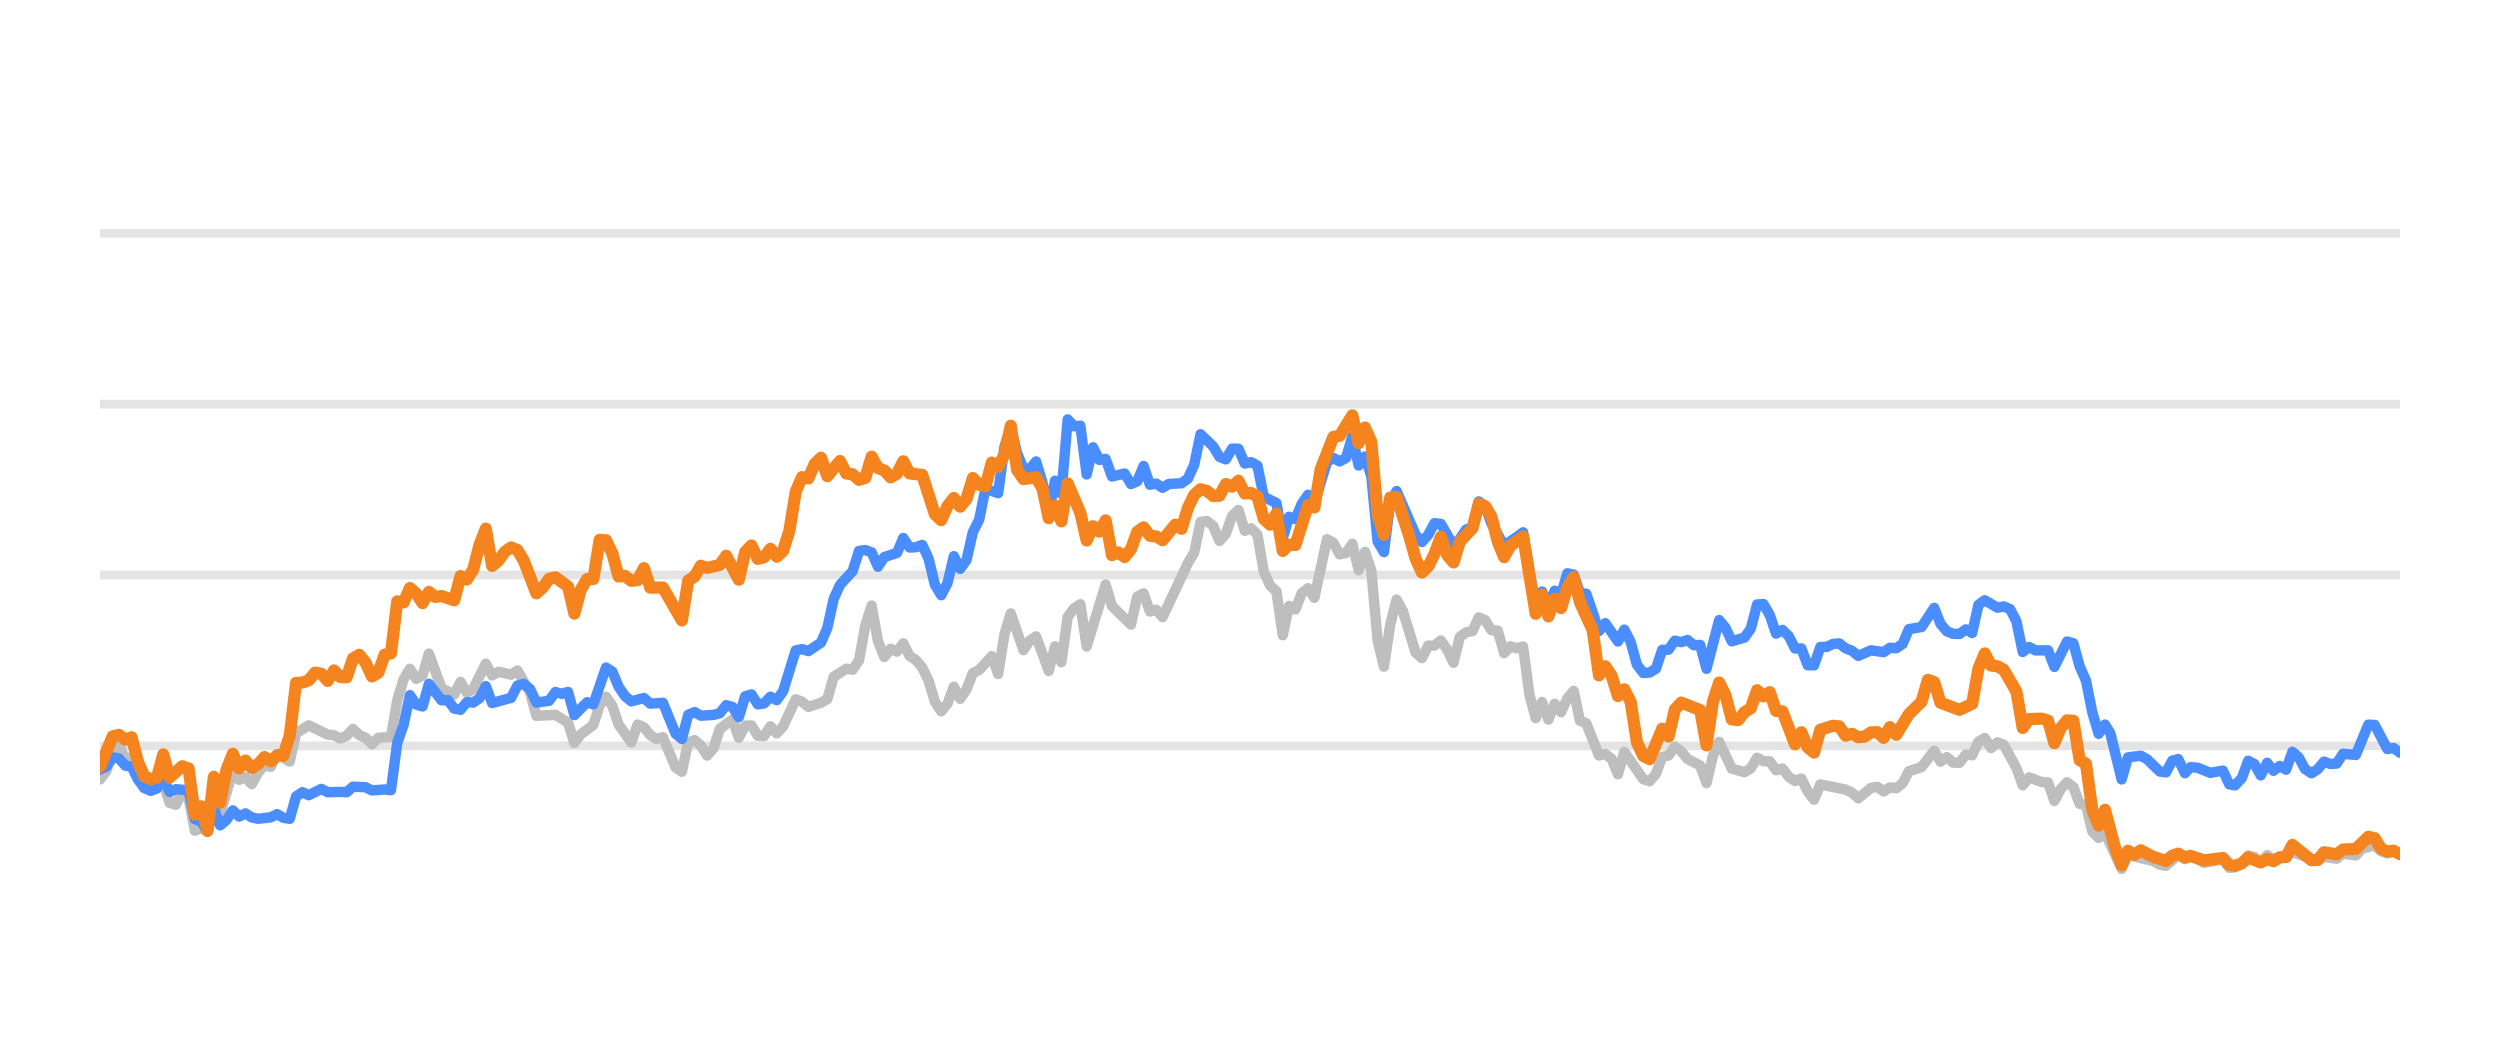
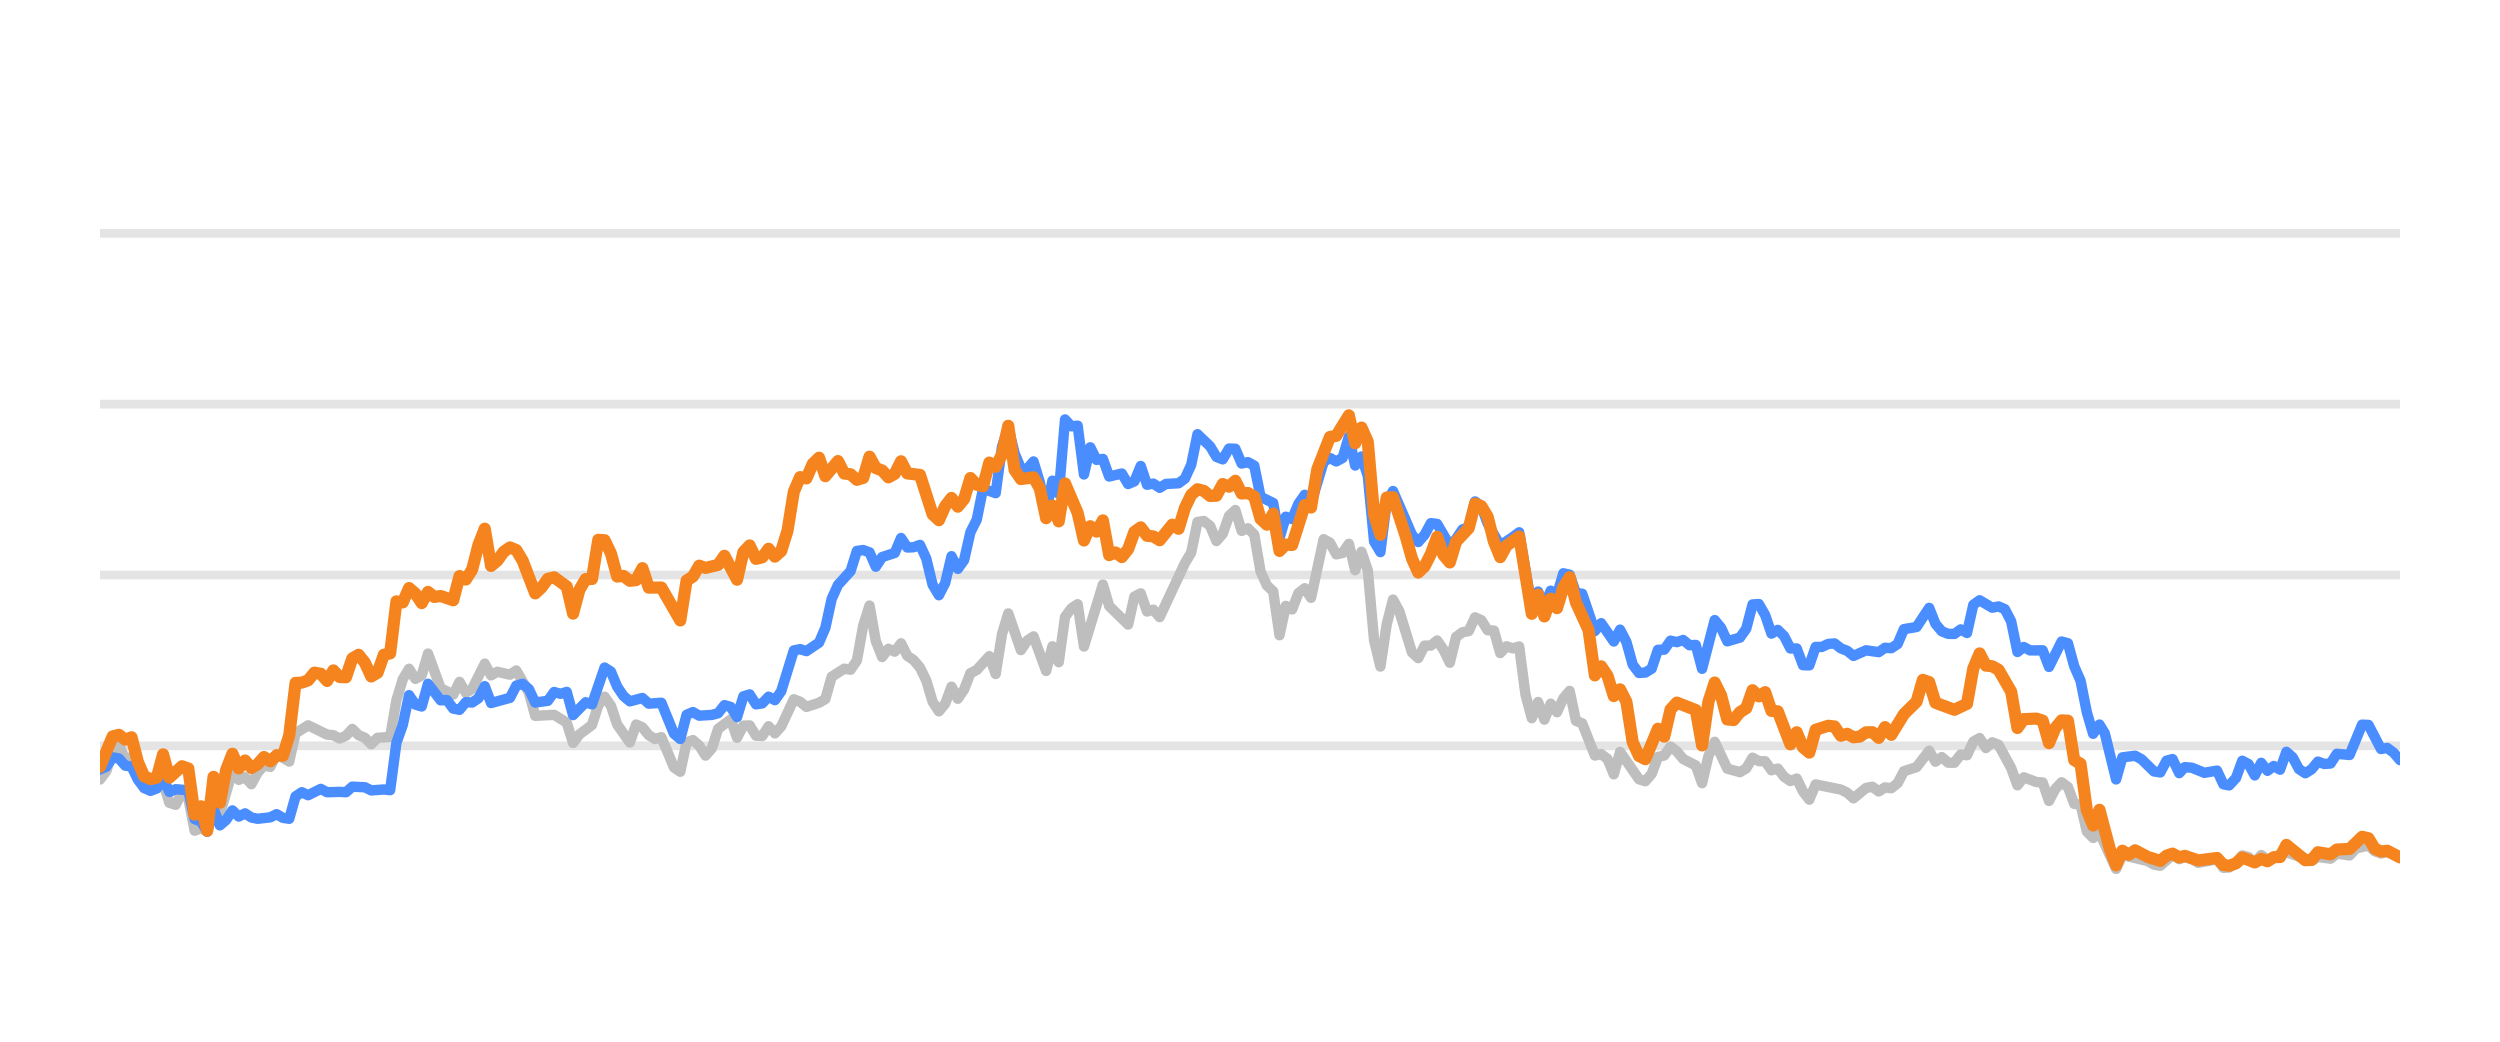
<svg xmlns="http://www.w3.org/2000/svg" width="144pt" height="60pt" viewBox="0 0 144 60" version="1.1">
  <defs>
    <style type="text/css">*{stroke-linejoin: round; stroke-linecap: butt}</style>
  </defs>
  <g id="figure_1">
    <g id="patch_1">
      <path d="M 0 60  L 144 60  L 144 0  L 0 0  L 0 60  z " style="fill: none; opacity: 0" />
    </g>
    <g id="axes_1">
      <g id="patch_2">
        <path d="M 5.76 52.8  L 138.24 52.8  L 138.24 3.6  L 5.76 3.6  L 5.76 52.8  z " style="fill: none" />
      </g>
      <g id="matplotlib.axis_1" />
      <g id="matplotlib.axis_2" />
      <g id="line2d_1">
-         <path d="M 5.76 42.96  L 138.24 42.96  " clip-path="url(#peb91be2c09)" style="fill: none; stroke: #b2b2b2; stroke-opacity: 0.35; stroke-width: 0.5; stroke-linecap: square" />
+         <path d="M 5.76 42.96  L 138.24 42.96  " clip-path="url(#pa0c24105af)" style="fill: none; stroke: #b2b2b2; stroke-opacity: 0.35; stroke-width: 0.5; stroke-linecap: square" />
      </g>
      <g id="line2d_2">
-         <path d="M 5.76 33.12  L 138.24 33.12  " clip-path="url(#peb91be2c09)" style="fill: none; stroke: #b2b2b2; stroke-opacity: 0.35; stroke-width: 0.5; stroke-linecap: square" />
+         <path d="M 5.76 33.12  L 138.24 33.12  " clip-path="url(#pa0c24105af)" style="fill: none; stroke: #b2b2b2; stroke-opacity: 0.35; stroke-width: 0.5; stroke-linecap: square" />
      </g>
      <g id="line2d_3">
-         <path d="M 5.76 23.28  L 138.24 23.28  " clip-path="url(#peb91be2c09)" style="fill: none; stroke: #b2b2b2; stroke-opacity: 0.35; stroke-width: 0.5; stroke-linecap: square" />
+         <path d="M 5.76 23.28  L 138.24 23.28  " clip-path="url(#pa0c24105af)" style="fill: none; stroke: #b2b2b2; stroke-opacity: 0.35; stroke-width: 0.5; stroke-linecap: square" />
      </g>
      <g id="line2d_4">
-         <path d="M 5.76 13.44  L 138.24 13.44  " clip-path="url(#peb91be2c09)" style="fill: none; stroke: #b2b2b2; stroke-opacity: 0.35; stroke-width: 0.5; stroke-linecap: square" />
+         <path d="M 5.76 13.44  L 138.24 13.44  " clip-path="url(#pa0c24105af)" style="fill: none; stroke: #b2b2b2; stroke-opacity: 0.35; stroke-width: 0.5; stroke-linecap: square" />
      </g>
      <g id="line2d_5">
-         <path d="M 5.76 44.898  L 6.124 44.416  L 6.489 43.309  L 6.853 42.871  L 7.217 43.762  L 7.582 43.595  L 7.946 44.761  L 8.31 45.405  L 9.039 45.356  L 9.403 45.105  L 9.767 46.242  L 10.132 46.355  L 10.496 45.636  L 10.86 45.971  L 11.225 47.846  L 11.589 47.713  L 11.953 47.88  L 12.318 46.128  L 12.682 46.916  L 13.41 44.406  L 13.775 44.918  L 14.139 44.766  L 14.503 45.169  L 14.868 44.495  L 15.232 44.087  L 15.596 44.17  L 15.961 43.432  L 16.689 43.865  L 17.054 42.237  L 17.782 41.779  L 18.875 42.311  L 19.239 42.345  L 19.604 42.542  L 19.968 42.379  L 20.332 41.986  L 20.697 42.345  L 21.061 42.498  L 21.425 42.867  L 21.79 42.498  L 22.518 42.448  L 22.883 40.333  L 23.247 39.127  L 23.611 38.522  L 23.975 39.103  L 24.34 38.901  L 24.704 37.646  L 25.433 39.639  L 26.161 40.008  L 26.526 39.275  L 26.89 39.905  L 27.254 39.688  L 27.983 38.227  L 28.347 38.901  L 28.711 38.694  L 29.44 38.862  L 29.804 38.621  L 30.533 39.89  L 30.897 41.233  L 31.99 41.174  L 32.719 41.622  L 33.083 42.793  L 33.447 42.306  L 34.176 41.755  L 34.54 40.628  L 34.905 40.131  L 35.269 40.648  L 35.633 41.735  L 36.362 42.768  L 36.726 41.735  L 37.091 41.897  L 37.455 42.345  L 37.819 42.566  L 38.184 42.463  L 38.912 44.205  L 39.276 44.451  L 39.641 42.763  L 40.005 42.63  L 40.369 42.945  L 40.734 43.521  L 41.098 43.108  L 41.462 41.981  L 42.191 41.44  L 42.555 42.493  L 42.92 41.799  L 43.284 41.784  L 43.648 42.375  L 44.012 42.394  L 44.377 41.833  L 44.741 42.242  L 45.105 41.843  L 45.834 40.279  L 46.198 40.421  L 46.563 40.716  L 47.291 40.48  L 47.656 40.264  L 48.02 38.98  L 48.748 38.517  L 49.113 38.576  L 49.477 38.045  L 49.841 36.033  L 50.206 34.881  L 50.57 36.923  L 50.934 37.843  L 51.299 37.371  L 51.663 37.533  L 52.027 37.056  L 52.392 37.779  L 52.756 38.02  L 53.12 38.453  L 53.485 39.196  L 53.849 40.416  L 54.213 40.972  L 54.577 40.534  L 54.942 39.555  L 55.306 40.249  L 55.67 39.713  L 56.035 38.778  L 56.399 38.591  L 57.128 37.794  L 57.492 38.822  L 57.856 36.534  L 58.221 35.334  L 58.949 37.445  L 59.313 36.903  L 59.678 36.657  L 60.406 38.645  L 60.771 37.228  L 61.135 38.143  L 61.499 35.536  L 61.864 35.044  L 62.228 34.803  L 62.592 37.238  L 63.685 33.671  L 64.049 34.906  L 65.142 35.974  L 65.507 34.365  L 65.871 34.178  L 66.235 35.221  L 66.6 35.118  L 66.964 35.546  L 68.421 32.441  L 68.785 31.831  L 69.15 30.065  L 69.514 30.011  L 69.878 30.291  L 70.243 31.162  L 70.607 30.749  L 70.971 29.715  L 71.336 29.376  L 71.7 30.576  L 72.064 30.429  L 72.429 30.793  L 72.793 32.918  L 73.157 33.72  L 73.522 34.06  L 73.886 36.589  L 74.25 34.901  L 74.614 35.103  L 74.979 34.168  L 75.343 33.883  L 75.707 34.434  L 76.436 31.059  L 76.8 31.26  L 77.165 31.929  L 77.529 31.851  L 77.893 31.324  L 78.258 32.844  L 78.622 31.782  L 78.986 32.859  L 79.35 36.884  L 79.715 38.394  L 80.079 35.954  L 80.443 34.537  L 80.808 35.206  L 81.536 37.578  L 81.901 37.907  L 82.265 37.189  L 82.629 37.184  L 82.994 36.894  L 83.358 37.42  L 83.722 38.173  L 84.086 36.687  L 84.451 36.421  L 84.815 36.348  L 85.179 35.56  L 85.544 35.723  L 85.908 36.298  L 86.272 36.323  L 86.637 37.617  L 87.001 37.228  L 87.365 37.346  L 87.73 37.238  L 88.094 40.008  L 88.458 41.366  L 88.822 40.436  L 89.187 41.45  L 89.551 40.534  L 89.915 41.022  L 90.28 40.224  L 90.644 39.796  L 91.008 41.518  L 91.373 41.666  L 92.101 43.516  L 92.466 43.437  L 92.83 43.713  L 93.194 44.598  L 93.559 43.309  L 94.651 44.884  L 95.016 44.997  L 95.38 44.579  L 95.744 43.6  L 96.109 43.516  L 96.473 43.004  L 96.837 43.28  L 97.202 43.718  L 97.93 44.092  L 98.295 45.11  L 98.659 43.555  L 99.023 42.729  L 99.752 44.274  L 100.48 44.475  L 100.845 44.259  L 101.209 43.644  L 101.573 43.841  L 101.938 43.851  L 102.302 44.367  L 102.666 44.269  L 103.031 44.741  L 103.395 44.987  L 103.759 44.844  L 104.123 45.587  L 104.488 46.06  L 104.852 45.184  L 106.309 45.479  L 106.674 45.656  L 107.038 45.981  L 107.767 45.386  L 108.131 45.317  L 108.495 45.587  L 108.859 45.356  L 109.224 45.4  L 109.588 45.115  L 109.952 44.421  L 110.681 44.185  L 111.41 43.24  L 111.774 43.87  L 112.138 43.609  L 112.503 43.929  L 112.867 43.934  L 113.231 43.462  L 113.596 43.501  L 113.96 42.724  L 114.324 42.512  L 114.688 43.088  L 115.053 42.758  L 115.417 42.901  L 116.146 44.239  L 116.51 45.233  L 116.874 44.775  L 117.603 45.046  L 117.967 45.071  L 118.332 46.133  L 118.696 45.445  L 119.06 45.061  L 119.424 45.331  L 119.789 46.301  L 120.153 46.345  L 120.517 47.895  L 120.882 48.264  L 121.246 47.964  L 122.207 50.05  L 122.57 49.248  L 124.034 49.597  L 124.397 49.804  L 124.761 49.868  L 125.466 49.248  L 125.854 49.484  L 126.172 49.376  L 126.582 49.479  L 126.946 49.7  L 128.038 49.494  L 128.404 49.986  L 128.737 49.966  L 129.131 49.7  L 129.494 49.272  L 129.857 49.371  L 130.217 49.681  L 130.59 49.253  L 130.951 49.513  L 132.043 49.09  L 133.502 49.587  L 133.864 49.361  L 134.594 49.459  L 134.957 49.169  L 135.693 49.272  L 136.058 48.874  L 136.783 48.702  L 137.147 49.031  L 137.508 49.159  L 137.87 49.08  L 138.24 49.213  L 138.24 49.213  " clip-path="url(#peb91be2c09)" style="fill: none; stroke: #bebebe; stroke-width: 0.6; stroke-linecap: round" />
+         <path d="M 5.76 44.898  L 6.123 44.416  L 6.487 43.309  L 6.85 42.871  L 7.213 43.762  L 7.577 43.595  L 7.94 44.761  L 8.303 45.405  L 9.03 45.356  L 9.393 45.105  L 9.756 46.242  L 10.12 46.355  L 10.483 45.636  L 10.846 45.971  L 11.21 47.846  L 11.573 47.713  L 11.936 47.88  L 12.3 46.128  L 12.663 46.916  L 13.389 44.406  L 13.753 44.918  L 14.116 44.766  L 14.479 45.169  L 14.843 44.495  L 15.206 44.087  L 15.569 44.17  L 15.933 43.432  L 16.659 43.865  L 17.023 42.237  L 17.749 41.779  L 18.839 42.311  L 19.202 42.345  L 19.566 42.542  L 19.929 42.379  L 20.292 41.986  L 20.656 42.345  L 21.019 42.498  L 21.382 42.867  L 21.746 42.498  L 22.472 42.448  L 22.835 40.333  L 23.199 39.127  L 23.562 38.522  L 23.925 39.103  L 24.289 38.901  L 24.652 37.646  L 25.379 39.639  L 26.105 40.008  L 26.469 39.275  L 26.832 39.905  L 27.195 39.688  L 27.922 38.227  L 28.285 38.901  L 28.648 38.694  L 29.375 38.862  L 29.738 38.621  L 30.465 39.89  L 30.828 41.233  L 31.918 41.174  L 32.645 41.622  L 33.008 42.793  L 33.371 42.306  L 34.098 41.755  L 34.461 40.628  L 34.825 40.131  L 35.188 40.648  L 35.551 41.735  L 36.278 42.768  L 36.641 41.735  L 37.004 41.897  L 37.368 42.345  L 37.731 42.566  L 38.094 42.463  L 38.821 44.205  L 39.184 44.451  L 39.548 42.763  L 39.911 42.63  L 40.274 42.945  L 40.638 43.521  L 41.001 43.108  L 41.364 41.981  L 42.091 41.44  L 42.454 42.493  L 42.817 41.799  L 43.181 41.784  L 43.544 42.375  L 43.907 42.394  L 44.271 41.833  L 44.634 42.242  L 44.997 41.843  L 45.724 40.279  L 46.087 40.421  L 46.45 40.716  L 47.177 40.48  L 47.54 40.264  L 47.904 38.98  L 48.63 38.517  L 48.994 38.576  L 49.357 38.045  L 49.72 36.033  L 50.084 34.881  L 50.447 36.923  L 50.81 37.843  L 51.173 37.371  L 51.537 37.533  L 51.9 37.056  L 52.263 37.779  L 52.627 38.02  L 52.99 38.453  L 53.353 39.196  L 53.717 40.416  L 54.08 40.972  L 54.443 40.534  L 54.807 39.555  L 55.17 40.249  L 55.533 39.713  L 55.896 38.778  L 56.26 38.591  L 56.986 37.794  L 57.35 38.822  L 57.713 36.534  L 58.076 35.334  L 58.803 37.445  L 59.166 36.903  L 59.53 36.657  L 60.256 38.645  L 60.619 37.228  L 60.983 38.143  L 61.346 35.536  L 61.709 35.044  L 62.073 34.803  L 62.436 37.238  L 63.526 33.671  L 63.889 34.906  L 64.979 35.974  L 65.342 34.365  L 65.706 34.178  L 66.069 35.221  L 66.432 35.118  L 66.796 35.546  L 68.249 32.441  L 68.612 31.831  L 68.976 30.065  L 69.339 30.011  L 69.702 30.291  L 70.065 31.162  L 70.429 30.749  L 70.792 29.715  L 71.155 29.376  L 71.519 30.576  L 71.882 30.429  L 72.245 30.793  L 72.609 32.918  L 72.972 33.72  L 73.335 34.06  L 73.699 36.589  L 74.062 34.901  L 74.425 35.103  L 74.788 34.168  L 75.152 33.883  L 75.515 34.434  L 76.242 31.059  L 76.605 31.26  L 76.968 31.929  L 77.332 31.851  L 77.695 31.324  L 78.058 32.844  L 78.422 31.782  L 78.785 32.859  L 79.148 36.884  L 79.511 38.394  L 79.875 35.954  L 80.238 34.537  L 80.601 35.206  L 81.328 37.578  L 81.691 37.907  L 82.055 37.189  L 82.418 37.184  L 82.781 36.894  L 83.145 37.42  L 83.508 38.173  L 83.871 36.687  L 84.234 36.421  L 84.598 36.348  L 84.961 35.56  L 85.324 35.723  L 85.688 36.298  L 86.051 36.323  L 86.414 37.617  L 86.778 37.228  L 87.141 37.346  L 87.504 37.238  L 87.868 40.008  L 88.231 41.366  L 88.594 40.436  L 88.957 41.45  L 89.321 40.534  L 89.684 41.022  L 90.047 40.224  L 90.411 39.796  L 90.774 41.518  L 91.137 41.666  L 91.864 43.516  L 92.227 43.437  L 92.591 43.713  L 92.954 44.598  L 93.317 43.309  L 94.407 44.884  L 94.77 44.997  L 95.134 44.579  L 95.497 43.6  L 95.86 43.516  L 96.224 43.004  L 96.587 43.28  L 96.95 43.718  L 97.677 44.092  L 98.04 45.11  L 98.403 43.555  L 98.767 42.729  L 99.493 44.274  L 100.22 44.475  L 100.583 44.259  L 100.947 43.644  L 101.31 43.841  L 101.673 43.851  L 102.037 44.367  L 102.4 44.269  L 102.763 44.741  L 103.126 44.987  L 103.49 44.844  L 103.853 45.587  L 104.216 46.06  L 104.58 45.184  L 106.033 45.479  L 106.396 45.656  L 106.76 45.981  L 107.486 45.386  L 107.849 45.317  L 108.213 45.587  L 108.576 45.356  L 108.939 45.4  L 109.303 45.115  L 109.666 44.421  L 110.393 44.185  L 111.119 43.24  L 111.483 43.87  L 111.846 43.609  L 112.209 43.929  L 112.572 43.934  L 112.936 43.462  L 113.299 43.501  L 113.662 42.724  L 114.026 42.512  L 114.389 43.088  L 114.752 42.758  L 115.116 42.901  L 115.842 44.239  L 116.206 45.233  L 116.569 44.775  L 117.295 45.046  L 117.659 45.071  L 118.022 46.133  L 118.385 45.445  L 118.749 45.061  L 119.112 45.331  L 119.475 46.301  L 119.839 46.345  L 120.202 47.895  L 120.565 48.264  L 120.929 47.964  L 121.887 50.05  L 122.249 49.248  L 123.709 49.597  L 124.071 49.804  L 124.434 49.868  L 125.137 49.248  L 125.524 49.484  L 125.841 49.376  L 126.25 49.479  L 126.613 49.7  L 127.702 49.494  L 128.067 49.986  L 128.399 49.966  L 128.792 49.7  L 129.154 49.272  L 129.516 49.371  L 129.875 49.681  L 130.247 49.253  L 130.606 49.513  L 131.696 49.09  L 133.151 49.587  L 133.512 49.361  L 134.24 49.459  L 134.602 49.169  L 135.335 49.272  L 135.7 48.874  L 136.423 48.702  L 136.786 49.031  L 137.146 49.159  L 137.507 49.08  L 138.24 49.366  L 138.24 49.366  " clip-path="url(#pa0c24105af)" style="fill: none; stroke: #bebebe; stroke-width: 0.6; stroke-linecap: round" />
      </g>
      <g id="line2d_6">
-         <path d="M 5.76 44.318  L 6.124 44.165  L 6.489 43.624  L 6.853 43.688  L 7.217 44.101  L 7.582 44.151  L 7.946 44.903  L 8.31 45.381  L 8.674 45.553  L 9.039 45.415  L 9.403 44.83  L 9.767 45.617  L 10.132 45.459  L 10.86 45.518  L 11.225 47.181  L 11.589 47.314  L 11.953 47.91  L 12.318 46.561  L 12.682 47.541  L 13.046 47.231  L 13.41 46.68  L 13.775 47.034  L 14.139 46.852  L 14.503 47.088  L 14.868 47.162  L 15.596 47.078  L 15.961 46.896  L 16.325 47.108  L 16.689 47.162  L 17.054 45.873  L 17.418 45.632  L 17.782 45.804  L 18.511 45.44  L 18.875 45.632  L 19.604 45.612  L 19.968 45.632  L 20.332 45.312  L 21.061 45.346  L 21.425 45.528  L 22.154 45.474  L 22.518 45.513  L 22.883 42.778  L 23.247 41.76  L 23.611 40.042  L 23.975 40.584  L 24.34 40.692  L 24.704 39.388  L 25.433 40.338  L 25.797 40.323  L 26.161 40.815  L 26.526 40.884  L 26.89 40.446  L 27.254 40.466  L 27.619 40.22  L 27.983 39.526  L 28.347 40.495  L 29.44 40.195  L 29.804 39.491  L 30.169 39.388  L 30.533 39.693  L 30.897 40.466  L 31.626 40.367  L 31.99 39.86  L 32.355 39.964  L 32.719 39.855  L 33.083 41.189  L 33.812 40.451  L 34.176 40.574  L 34.905 38.453  L 35.269 38.685  L 35.633 39.555  L 35.998 40.092  L 36.362 40.397  L 37.091 40.205  L 37.455 40.53  L 38.184 40.48  L 38.912 42.261  L 39.276 42.566  L 39.641 41.174  L 40.005 41.017  L 40.369 41.223  L 41.098 41.179  L 41.462 41.081  L 41.827 40.618  L 42.191 40.721  L 42.555 41.307  L 42.92 40.111  L 43.284 39.998  L 43.648 40.569  L 44.012 40.515  L 44.377 40.131  L 44.741 40.328  L 45.105 39.816  L 45.834 37.464  L 46.198 37.391  L 46.563 37.504  L 47.291 37.012  L 47.656 36.161  L 48.02 34.498  L 48.384 33.691  L 49.113 32.894  L 49.477 31.733  L 49.841 31.683  L 50.206 31.816  L 50.57 32.643  L 50.934 32.087  L 51.663 31.851  L 52.027 30.99  L 52.392 31.536  L 52.756 31.521  L 53.12 31.388  L 53.485 32.17  L 53.849 33.681  L 54.213 34.286  L 54.577 33.582  L 54.942 32.038  L 55.306 32.766  L 55.67 32.259  L 56.035 30.655  L 56.399 29.937  L 56.763 28.146  L 57.492 28.407  L 57.856 25.735  L 58.221 24.623  L 58.585 26.104  L 58.949 26.98  L 59.313 27.009  L 59.678 26.581  L 60.042 27.782  L 60.406 29.499  L 60.771 27.688  L 61.135 28.441  L 61.499 24.161  L 61.864 24.554  L 62.228 24.52  L 62.592 27.329  L 62.957 25.765  L 63.321 26.488  L 63.685 26.434  L 64.049 27.447  L 64.778 27.275  L 65.142 27.88  L 65.507 27.723  L 65.871 26.842  L 66.235 27.92  L 66.6 27.856  L 66.964 28.097  L 67.328 27.875  L 68.057 27.836  L 68.421 27.57  L 68.785 26.778  L 69.15 25.012  L 69.878 25.71  L 70.243 26.316  L 70.607 26.458  L 70.971 25.838  L 71.336 25.848  L 71.7 26.699  L 72.064 26.621  L 72.429 26.822  L 72.793 28.613  L 73.522 28.972  L 73.886 30.995  L 74.25 29.765  L 74.614 29.897  L 74.979 29.022  L 75.343 28.5  L 75.707 29.007  L 76.436 26.601  L 76.8 26.38  L 77.165 26.576  L 77.529 26.38  L 77.893 25.15  L 78.258 26.813  L 78.622 26.296  L 78.986 27.418  L 79.35 31.191  L 79.715 31.801  L 80.079 28.899  L 80.443 28.284  L 81.536 30.803  L 81.901 31.221  L 82.265 30.808  L 82.629 30.134  L 82.994 30.178  L 83.722 31.428  L 84.086 31.044  L 84.451 30.498  L 84.815 30.365  L 85.179 28.884  L 85.544 29.154  L 85.908 30.153  L 86.637 31.423  L 87.365 30.931  L 87.73 30.66  L 88.458 34.999  L 88.822 34.074  L 89.187 34.916  L 89.551 34.025  L 89.915 34.261  L 90.28 33.022  L 90.644 33.105  L 91.008 34.153  L 91.373 34.202  L 92.101 36.348  L 92.466 35.895  L 93.194 36.948  L 93.559 36.269  L 93.923 36.972  L 94.287 38.286  L 94.651 38.763  L 95.016 38.739  L 95.38 38.517  L 95.744 37.43  L 96.109 37.42  L 96.473 36.903  L 96.837 36.987  L 97.202 36.864  L 97.566 37.164  L 97.93 37.149  L 98.295 38.522  L 99.023 35.718  L 99.387 36.156  L 99.752 36.938  L 100.48 36.726  L 100.845 36.215  L 101.209 34.817  L 101.573 34.793  L 101.938 35.427  L 102.302 36.495  L 102.666 36.284  L 103.031 36.638  L 103.395 37.351  L 103.759 37.351  L 104.123 38.316  L 104.488 38.325  L 104.852 37.263  L 105.216 37.263  L 105.581 37.09  L 105.945 37.061  L 106.309 37.346  L 106.674 37.484  L 107.038 37.779  L 107.767 37.459  L 108.495 37.563  L 108.859 37.312  L 109.224 37.336  L 109.588 37.095  L 109.952 36.239  L 110.681 36.116  L 111.41 35.014  L 111.774 35.934  L 112.138 36.362  L 112.503 36.51  L 112.867 36.515  L 113.231 36.254  L 113.596 36.461  L 113.96 34.837  L 114.324 34.576  L 115.053 35.004  L 115.417 34.931  L 115.781 35.088  L 116.146 35.787  L 116.51 37.553  L 116.874 37.268  L 117.239 37.464  L 117.967 37.459  L 118.332 38.414  L 119.06 36.953  L 119.424 37.051  L 119.789 38.379  L 120.153 39.206  L 120.517 41.031  L 120.882 42.266  L 121.246 41.735  L 121.554 42.237  L 122.207 44.894  L 122.57 43.624  L 123.304 43.531  L 123.67 43.728  L 124.397 44.436  L 124.761 44.49  L 125.121 43.816  L 125.466 43.723  L 125.854 44.534  L 126.172 44.19  L 126.582 44.22  L 127.308 44.515  L 128.038 44.387  L 128.404 45.174  L 128.737 45.238  L 129.131 44.815  L 129.494 43.821  L 129.857 44.013  L 130.217 44.662  L 130.59 43.939  L 130.951 44.397  L 131.316 44.121  L 131.678 44.333  L 132.043 43.304  L 132.407 43.624  L 132.769 44.298  L 133.137 44.539  L 133.502 44.308  L 133.864 43.87  L 134.228 44.003  L 134.594 43.978  L 134.957 43.418  L 135.693 43.486  L 136.416 41.74  L 136.783 41.755  L 137.508 43.142  L 137.87 43.083  L 138.24 43.359  L 138.24 43.359  " clip-path="url(#peb91be2c09)" style="fill: none; stroke: #4a8dff; stroke-width: 0.6; stroke-linecap: round" />
+         <path d="M 5.76 44.318  L 6.123 44.165  L 6.487 43.624  L 6.85 43.688  L 7.213 44.101  L 7.577 44.151  L 7.94 44.903  L 8.303 45.381  L 8.666 45.553  L 9.03 45.415  L 9.393 44.83  L 9.756 45.617  L 10.12 45.459  L 10.846 45.518  L 11.21 47.181  L 11.573 47.314  L 11.936 47.91  L 12.3 46.561  L 12.663 47.541  L 13.026 47.231  L 13.389 46.68  L 13.753 47.034  L 14.116 46.852  L 14.479 47.088  L 14.843 47.162  L 15.569 47.078  L 15.933 46.896  L 16.296 47.108  L 16.659 47.162  L 17.023 45.873  L 17.386 45.632  L 17.749 45.804  L 18.476 45.44  L 18.839 45.632  L 19.566 45.612  L 19.929 45.632  L 20.292 45.312  L 21.019 45.346  L 21.382 45.528  L 22.109 45.474  L 22.472 45.513  L 22.835 42.778  L 23.199 41.76  L 23.562 40.042  L 23.925 40.584  L 24.289 40.692  L 24.652 39.388  L 25.379 40.338  L 25.742 40.323  L 26.105 40.815  L 26.469 40.884  L 26.832 40.446  L 27.195 40.466  L 27.558 40.22  L 27.922 39.526  L 28.285 40.495  L 29.375 40.195  L 29.738 39.491  L 30.102 39.388  L 30.465 39.693  L 30.828 40.466  L 31.555 40.367  L 31.918 39.86  L 32.281 39.964  L 32.645 39.855  L 33.008 41.189  L 33.735 40.451  L 34.098 40.574  L 34.825 38.453  L 35.188 38.685  L 35.551 39.555  L 35.915 40.092  L 36.278 40.397  L 37.004 40.205  L 37.368 40.53  L 38.094 40.48  L 38.821 42.261  L 39.184 42.566  L 39.548 41.174  L 39.911 41.017  L 40.274 41.223  L 41.001 41.179  L 41.364 41.081  L 41.727 40.618  L 42.091 40.721  L 42.454 41.307  L 42.817 40.111  L 43.181 39.998  L 43.544 40.569  L 43.907 40.515  L 44.271 40.131  L 44.634 40.328  L 44.997 39.816  L 45.724 37.464  L 46.087 37.391  L 46.45 37.504  L 47.177 37.012  L 47.54 36.161  L 47.904 34.498  L 48.267 33.691  L 48.994 32.894  L 49.357 31.733  L 49.72 31.683  L 50.084 31.816  L 50.447 32.643  L 50.81 32.087  L 51.537 31.851  L 51.9 30.99  L 52.263 31.536  L 52.627 31.521  L 52.99 31.388  L 53.353 32.17  L 53.717 33.681  L 54.08 34.286  L 54.443 33.582  L 54.807 32.038  L 55.17 32.766  L 55.533 32.259  L 55.896 30.655  L 56.26 29.937  L 56.623 28.146  L 57.35 28.407  L 57.713 25.735  L 58.076 24.623  L 58.44 26.104  L 58.803 26.98  L 59.166 27.009  L 59.53 26.581  L 59.893 27.782  L 60.256 29.499  L 60.619 27.688  L 60.983 28.441  L 61.346 24.161  L 61.709 24.554  L 62.073 24.52  L 62.436 27.329  L 62.799 25.765  L 63.163 26.488  L 63.526 26.434  L 63.889 27.447  L 64.616 27.275  L 64.979 27.88  L 65.342 27.723  L 65.706 26.842  L 66.069 27.92  L 66.432 27.856  L 66.796 28.097  L 67.159 27.875  L 67.886 27.836  L 68.249 27.57  L 68.612 26.778  L 68.976 25.012  L 69.702 25.71  L 70.065 26.316  L 70.429 26.458  L 70.792 25.838  L 71.155 25.848  L 71.519 26.699  L 71.882 26.621  L 72.245 26.822  L 72.609 28.613  L 73.335 28.972  L 73.699 30.995  L 74.062 29.765  L 74.425 29.897  L 74.788 29.022  L 75.152 28.5  L 75.515 29.007  L 76.242 26.601  L 76.605 26.38  L 76.968 26.576  L 77.332 26.38  L 77.695 25.15  L 78.058 26.813  L 78.422 26.296  L 78.785 27.418  L 79.148 31.191  L 79.511 31.801  L 79.875 28.899  L 80.238 28.284  L 81.328 30.803  L 81.691 31.221  L 82.055 30.808  L 82.418 30.134  L 82.781 30.178  L 83.508 31.428  L 83.871 31.044  L 84.234 30.498  L 84.598 30.365  L 84.961 28.884  L 85.324 29.154  L 85.688 30.153  L 86.414 31.423  L 87.141 30.931  L 87.504 30.66  L 88.231 34.999  L 88.594 34.074  L 88.957 34.916  L 89.321 34.025  L 89.684 34.261  L 90.047 33.022  L 90.411 33.105  L 90.774 34.153  L 91.137 34.202  L 91.864 36.348  L 92.227 35.895  L 92.954 36.948  L 93.317 36.269  L 93.68 36.972  L 94.044 38.286  L 94.407 38.763  L 94.77 38.739  L 95.134 38.517  L 95.497 37.43  L 95.86 37.42  L 96.224 36.903  L 96.587 36.987  L 96.95 36.864  L 97.314 37.164  L 97.677 37.149  L 98.04 38.522  L 98.767 35.718  L 99.13 36.156  L 99.493 36.938  L 100.22 36.726  L 100.583 36.215  L 100.947 34.817  L 101.31 34.793  L 101.673 35.427  L 102.037 36.495  L 102.4 36.284  L 102.763 36.638  L 103.126 37.351  L 103.49 37.351  L 103.853 38.316  L 104.216 38.325  L 104.58 37.263  L 104.943 37.263  L 105.306 37.09  L 105.67 37.061  L 106.033 37.346  L 106.396 37.484  L 106.76 37.779  L 107.486 37.459  L 108.213 37.563  L 108.576 37.312  L 108.939 37.336  L 109.303 37.095  L 109.666 36.239  L 110.393 36.116  L 111.119 35.014  L 111.483 35.934  L 111.846 36.362  L 112.209 36.51  L 112.572 36.515  L 112.936 36.254  L 113.299 36.461  L 113.662 34.837  L 114.026 34.576  L 114.752 35.004  L 115.116 34.931  L 115.479 35.088  L 115.842 35.787  L 116.206 37.553  L 116.569 37.268  L 116.932 37.464  L 117.659 37.459  L 118.022 38.414  L 118.749 36.953  L 119.112 37.051  L 119.475 38.379  L 119.839 39.206  L 120.202 41.031  L 120.565 42.266  L 120.929 41.735  L 121.235 42.237  L 121.887 44.894  L 122.249 43.624  L 122.981 43.531  L 123.346 43.728  L 124.071 44.436  L 124.434 44.49  L 124.793 43.816  L 125.137 43.723  L 125.524 44.534  L 125.841 44.19  L 126.25 44.22  L 126.974 44.515  L 127.702 44.387  L 128.067 45.174  L 128.399 45.238  L 128.792 44.815  L 129.154 43.821  L 129.516 44.013  L 129.875 44.662  L 130.247 43.939  L 130.606 44.397  L 130.971 44.121  L 131.332 44.333  L 131.696 43.304  L 132.059 43.624  L 132.42 44.298  L 132.786 44.539  L 133.151 44.308  L 133.512 43.87  L 133.875 44.003  L 134.24 43.978  L 134.602 43.418  L 135.335 43.486  L 136.057 41.74  L 136.423 41.755  L 137.146 43.142  L 137.507 43.083  L 137.876 43.359  L 138.24 43.782  L 138.24 43.782  " clip-path="url(#pa0c24105af)" style="fill: none; stroke: #4a8dff; stroke-width: 0.6; stroke-linecap: round" />
      </g>
      <g id="line2d_7">
-         <path d="M 5.76 44.165  L 6.489 42.419  L 6.853 42.325  L 7.217 42.601  L 7.582 42.468  L 7.946 43.885  L 8.31 44.716  L 8.674 44.874  L 9.039 44.795  L 9.403 43.452  L 9.767 44.79  L 10.496 44.136  L 10.86 44.264  L 11.225 46.921  L 11.589 46.443  L 11.953 47.85  L 12.318 44.746  L 12.682 46.237  L 13.046 44.343  L 13.41 43.418  L 13.775 44.259  L 14.139 43.806  L 14.503 44.234  L 14.868 44.013  L 15.232 43.605  L 15.596 43.851  L 15.961 43.506  L 16.325 43.531  L 16.689 42.36  L 17.054 39.334  L 17.418 39.319  L 17.782 39.186  L 18.147 38.744  L 18.511 38.808  L 18.875 39.221  L 19.239 38.616  L 19.604 38.999  L 19.968 39.009  L 20.332 37.927  L 20.697 37.715  L 21.061 38.173  L 21.425 38.965  L 21.79 38.748  L 22.154 37.715  L 22.518 37.632  L 22.883 34.64  L 23.247 34.699  L 23.611 33.873  L 23.975 34.188  L 24.34 34.739  L 24.704 34.094  L 25.068 34.384  L 25.433 34.33  L 26.161 34.576  L 26.526 33.184  L 26.89 33.381  L 27.254 32.81  L 27.619 31.388  L 27.983 30.453  L 28.347 32.598  L 28.711 32.293  L 29.076 31.782  L 29.44 31.531  L 29.804 31.683  L 30.169 32.289  L 30.897 34.178  L 31.262 33.843  L 31.626 33.341  L 31.99 33.253  L 32.719 33.784  L 33.083 35.344  L 33.447 33.981  L 33.812 33.356  L 34.176 33.351  L 34.54 31.093  L 34.905 31.118  L 35.269 31.875  L 35.633 33.209  L 35.998 33.174  L 36.362 33.455  L 36.726 33.415  L 37.091 32.726  L 37.455 33.848  L 38.184 33.843  L 39.276 35.737  L 39.641 33.44  L 40.005 33.209  L 40.369 32.584  L 40.734 32.712  L 41.462 32.539  L 41.827 32.013  L 42.555 33.391  L 42.92 31.801  L 43.284 31.418  L 43.648 32.19  L 44.012 32.102  L 44.377 31.61  L 44.741 32.062  L 45.105 31.737  L 45.47 30.567  L 45.834 28.318  L 46.198 27.482  L 46.563 27.555  L 46.927 26.719  L 47.291 26.365  L 47.656 27.428  L 48.384 26.557  L 48.748 27.275  L 49.113 27.319  L 49.477 27.639  L 49.841 27.526  L 50.206 26.306  L 50.57 26.96  L 50.934 27.098  L 51.299 27.496  L 51.663 27.29  L 52.027 26.571  L 52.392 27.27  L 53.12 27.354  L 53.849 29.622  L 54.213 29.961  L 54.577 29.15  L 54.942 28.682  L 55.306 29.184  L 55.67 28.741  L 56.035 27.536  L 56.399 27.92  L 56.763 28.008  L 57.128 26.645  L 57.492 26.886  L 57.856 26.183  L 58.221 24.525  L 58.585 27.068  L 58.949 27.595  L 59.678 27.496  L 60.042 28.131  L 60.406 29.848  L 60.771 29.12  L 61.135 30.03  L 61.499 27.846  L 62.228 29.543  L 62.592 31.132  L 62.957 30.311  L 63.321 30.621  L 63.685 29.976  L 64.049 31.974  L 64.414 31.821  L 64.778 32.087  L 65.142 31.634  L 65.507 30.635  L 65.871 30.375  L 66.235 30.862  L 66.6 30.896  L 66.964 31.118  L 67.693 30.222  L 68.057 30.458  L 68.421 29.258  L 68.785 28.505  L 69.15 28.18  L 69.514 28.274  L 69.878 28.569  L 70.243 28.554  L 70.607 27.88  L 70.971 28.033  L 71.336 27.693  L 71.7 28.426  L 72.064 28.397  L 72.429 28.603  L 72.793 29.888  L 73.157 30.222  L 73.522 29.583  L 73.886 31.733  L 74.25 31.364  L 74.614 31.393  L 75.343 29.095  L 75.707 29.233  L 76.072 27.024  L 76.8 25.169  L 77.165 25.105  L 77.893 23.925  L 78.258 25.533  L 78.622 24.628  L 78.986 25.445  L 79.35 29.642  L 79.715 30.803  L 80.079 28.658  L 80.443 28.643  L 81.172 30.872  L 81.536 32.17  L 81.901 32.977  L 82.265 32.628  L 82.629 31.905  L 82.994 30.921  L 83.358 31.969  L 83.722 32.397  L 84.086 31.196  L 84.815 30.424  L 85.179 29.012  L 85.544 29.154  L 85.908 29.765  L 86.272 31.201  L 86.637 32.092  L 87.001 31.432  L 87.73 30.901  L 88.458 35.354  L 88.822 34.247  L 89.187 35.506  L 89.551 34.483  L 89.915 35.029  L 90.28 33.833  L 90.644 33.243  L 91.008 34.699  L 91.737 36.293  L 92.101 38.901  L 92.466 38.379  L 92.83 38.921  L 93.194 40.092  L 93.559 39.708  L 93.923 40.426  L 94.287 42.753  L 94.651 43.545  L 95.016 43.728  L 95.744 41.976  L 96.109 42.429  L 96.473 40.864  L 96.837 40.47  L 97.93 40.899  L 98.295 42.935  L 98.659 40.436  L 99.023 39.314  L 99.387 40.042  L 99.752 41.44  L 100.116 41.474  L 100.48 41.022  L 100.845 40.795  L 101.209 39.757  L 101.573 40.111  L 101.938 39.87  L 102.302 40.948  L 102.666 40.972  L 103.395 42.871  L 103.759 42.178  L 104.123 43.044  L 104.488 43.349  L 104.852 42.035  L 105.581 41.804  L 105.945 41.843  L 106.309 42.379  L 106.674 42.266  L 107.038 42.468  L 107.402 42.429  L 107.767 42.183  L 108.131 42.173  L 108.495 42.502  L 108.859 41.883  L 109.224 42.325  L 109.952 41.135  L 110.681 40.421  L 111.045 39.162  L 111.41 39.29  L 111.774 40.48  L 112.867 40.884  L 113.596 40.539  L 113.96 38.502  L 114.324 37.637  L 114.688 38.34  L 115.053 38.375  L 115.417 38.581  L 116.146 39.836  L 116.51 41.932  L 116.874 41.42  L 117.603 41.391  L 117.967 41.509  L 118.332 42.803  L 118.696 41.937  L 119.06 41.494  L 119.424 41.514  L 119.789 43.782  L 120.153 43.993  L 120.517 46.67  L 120.882 47.55  L 121.246 46.645  L 121.843 48.894  L 122.207 49.843  L 122.57 49.002  L 122.943 49.233  L 123.304 48.977  L 124.034 49.361  L 124.761 49.587  L 125.121 49.287  L 125.466 49.169  L 125.854 49.39  L 126.172 49.297  L 126.946 49.558  L 128.038 49.42  L 128.404 49.823  L 128.737 49.868  L 129.131 49.73  L 129.494 49.395  L 130.217 49.676  L 130.59 49.474  L 130.951 49.607  L 131.316 49.376  L 131.678 49.366  L 132.043 48.667  L 133.137 49.548  L 133.502 49.528  L 133.864 49.09  L 134.594 49.208  L 134.957 48.933  L 135.693 48.898  L 136.416 48.2  L 136.783 48.283  L 137.147 48.884  L 137.508 49.046  L 137.87 49.002  L 138.24 49.203  L 138.24 49.203  " clip-path="url(#peb91be2c09)" style="fill: none; stroke: #f5841e; stroke-width: 0.7; stroke-linecap: round" />
+         <path d="M 5.76 44.165  L 6.487 42.419  L 6.85 42.325  L 7.213 42.601  L 7.577 42.468  L 7.94 43.885  L 8.303 44.716  L 8.666 44.874  L 9.03 44.795  L 9.393 43.452  L 9.756 44.79  L 10.483 44.136  L 10.846 44.264  L 11.21 46.921  L 11.573 46.443  L 11.936 47.85  L 12.3 44.746  L 12.663 46.237  L 13.026 44.343  L 13.389 43.418  L 13.753 44.259  L 14.116 43.806  L 14.479 44.234  L 14.843 44.013  L 15.206 43.605  L 15.569 43.851  L 15.933 43.506  L 16.296 43.531  L 16.659 42.36  L 17.023 39.334  L 17.386 39.319  L 17.749 39.186  L 18.112 38.744  L 18.476 38.808  L 18.839 39.221  L 19.202 38.616  L 19.566 38.999  L 19.929 39.009  L 20.292 37.927  L 20.656 37.715  L 21.019 38.173  L 21.382 38.965  L 21.746 38.748  L 22.109 37.715  L 22.472 37.632  L 22.835 34.64  L 23.199 34.699  L 23.562 33.873  L 23.925 34.188  L 24.289 34.739  L 24.652 34.094  L 25.015 34.384  L 25.379 34.33  L 26.105 34.576  L 26.469 33.184  L 26.832 33.381  L 27.195 32.81  L 27.558 31.388  L 27.922 30.453  L 28.285 32.598  L 28.648 32.293  L 29.012 31.782  L 29.375 31.531  L 29.738 31.683  L 30.102 32.289  L 30.828 34.178  L 31.192 33.843  L 31.555 33.341  L 31.918 33.253  L 32.645 33.784  L 33.008 35.344  L 33.371 33.981  L 33.735 33.356  L 34.098 33.351  L 34.461 31.093  L 34.825 31.118  L 35.188 31.875  L 35.551 33.209  L 35.915 33.174  L 36.278 33.455  L 36.641 33.415  L 37.004 32.726  L 37.368 33.848  L 38.094 33.843  L 39.184 35.737  L 39.548 33.44  L 39.911 33.209  L 40.274 32.584  L 40.638 32.712  L 41.364 32.539  L 41.727 32.013  L 42.454 33.391  L 42.817 31.801  L 43.181 31.418  L 43.544 32.19  L 43.907 32.102  L 44.271 31.61  L 44.634 32.062  L 44.997 31.737  L 45.361 30.567  L 45.724 28.318  L 46.087 27.482  L 46.45 27.555  L 46.814 26.719  L 47.177 26.365  L 47.54 27.428  L 48.267 26.557  L 48.63 27.275  L 48.994 27.319  L 49.357 27.639  L 49.72 27.526  L 50.084 26.306  L 50.447 26.96  L 50.81 27.098  L 51.173 27.496  L 51.537 27.29  L 51.9 26.571  L 52.263 27.27  L 52.99 27.354  L 53.717 29.622  L 54.08 29.961  L 54.443 29.15  L 54.807 28.682  L 55.17 29.184  L 55.533 28.741  L 55.896 27.536  L 56.26 27.92  L 56.623 28.008  L 56.986 26.645  L 57.35 26.886  L 57.713 26.183  L 58.076 24.525  L 58.44 27.068  L 58.803 27.595  L 59.53 27.496  L 59.893 28.131  L 60.256 29.848  L 60.619 29.12  L 60.983 30.03  L 61.346 27.846  L 62.073 29.543  L 62.436 31.132  L 62.799 30.311  L 63.163 30.621  L 63.526 29.976  L 63.889 31.974  L 64.253 31.821  L 64.616 32.087  L 64.979 31.634  L 65.342 30.635  L 65.706 30.375  L 66.069 30.862  L 66.432 30.896  L 66.796 31.118  L 67.522 30.222  L 67.886 30.458  L 68.249 29.258  L 68.612 28.505  L 68.976 28.18  L 69.339 28.274  L 69.702 28.569  L 70.065 28.554  L 70.429 27.88  L 70.792 28.033  L 71.155 27.693  L 71.519 28.426  L 71.882 28.397  L 72.245 28.603  L 72.609 29.888  L 72.972 30.222  L 73.335 29.583  L 73.699 31.733  L 74.062 31.364  L 74.425 31.393  L 75.152 29.095  L 75.515 29.233  L 75.878 27.024  L 76.605 25.169  L 76.968 25.105  L 77.695 23.925  L 78.058 25.533  L 78.422 24.628  L 78.785 25.445  L 79.148 29.642  L 79.511 30.803  L 79.875 28.658  L 80.238 28.643  L 80.965 30.872  L 81.328 32.17  L 81.691 32.977  L 82.055 32.628  L 82.418 31.905  L 82.781 30.921  L 83.145 31.969  L 83.508 32.397  L 83.871 31.196  L 84.598 30.424  L 84.961 29.012  L 85.324 29.154  L 85.688 29.765  L 86.051 31.201  L 86.414 32.092  L 86.778 31.432  L 87.504 30.901  L 88.231 35.354  L 88.594 34.247  L 88.957 35.506  L 89.321 34.483  L 89.684 35.029  L 90.047 33.833  L 90.411 33.243  L 90.774 34.699  L 91.501 36.293  L 91.864 38.901  L 92.227 38.379  L 92.591 38.921  L 92.954 40.092  L 93.317 39.708  L 93.68 40.426  L 94.044 42.753  L 94.407 43.545  L 94.77 43.728  L 95.497 41.976  L 95.86 42.429  L 96.224 40.864  L 96.587 40.47  L 97.677 40.899  L 98.04 42.935  L 98.403 40.436  L 98.767 39.314  L 99.13 40.042  L 99.493 41.44  L 99.857 41.474  L 100.22 41.022  L 100.583 40.795  L 100.947 39.757  L 101.31 40.111  L 101.673 39.87  L 102.037 40.948  L 102.4 40.972  L 103.126 42.871  L 103.49 42.178  L 103.853 43.044  L 104.216 43.349  L 104.58 42.035  L 105.306 41.804  L 105.67 41.843  L 106.033 42.379  L 106.396 42.266  L 106.76 42.468  L 107.123 42.429  L 107.486 42.183  L 107.849 42.173  L 108.213 42.502  L 108.576 41.883  L 108.939 42.325  L 109.666 41.135  L 110.393 40.421  L 110.756 39.162  L 111.119 39.29  L 111.483 40.48  L 112.572 40.884  L 113.299 40.539  L 113.662 38.502  L 114.026 37.637  L 114.389 38.34  L 114.752 38.375  L 115.116 38.581  L 115.842 39.836  L 116.206 41.932  L 116.569 41.42  L 117.295 41.391  L 117.659 41.509  L 118.022 42.803  L 118.385 41.937  L 118.749 41.494  L 119.112 41.514  L 119.475 43.782  L 119.839 43.993  L 120.202 46.67  L 120.565 47.55  L 120.929 46.645  L 121.524 48.894  L 121.887 49.843  L 122.249 49.002  L 122.62 49.233  L 122.981 48.977  L 123.709 49.361  L 124.434 49.587  L 124.793 49.287  L 125.137 49.169  L 125.524 49.39  L 125.841 49.297  L 126.613 49.558  L 127.702 49.42  L 128.067 49.823  L 128.399 49.868  L 128.792 49.73  L 129.154 49.395  L 129.875 49.676  L 130.247 49.474  L 130.606 49.607  L 130.971 49.376  L 131.332 49.366  L 131.696 48.667  L 132.786 49.548  L 133.151 49.528  L 133.512 49.09  L 134.24 49.208  L 134.602 48.933  L 135.335 48.898  L 136.057 48.2  L 136.423 48.283  L 136.786 48.884  L 137.146 49.046  L 137.507 49.002  L 138.24 49.386  L 138.24 49.386  " clip-path="url(#pa0c24105af)" style="fill: none; stroke: #f5841e; stroke-width: 0.7; stroke-linecap: round" />
      </g>
    </g>
  </g>
  <defs>
-     <clipPath id="peb91be2c09">
+     <clipPath id="pa0c24105af">
      <rect x="5.76" y="3.6" width="132.48" height="49.2" />
    </clipPath>
  </defs>
</svg>
